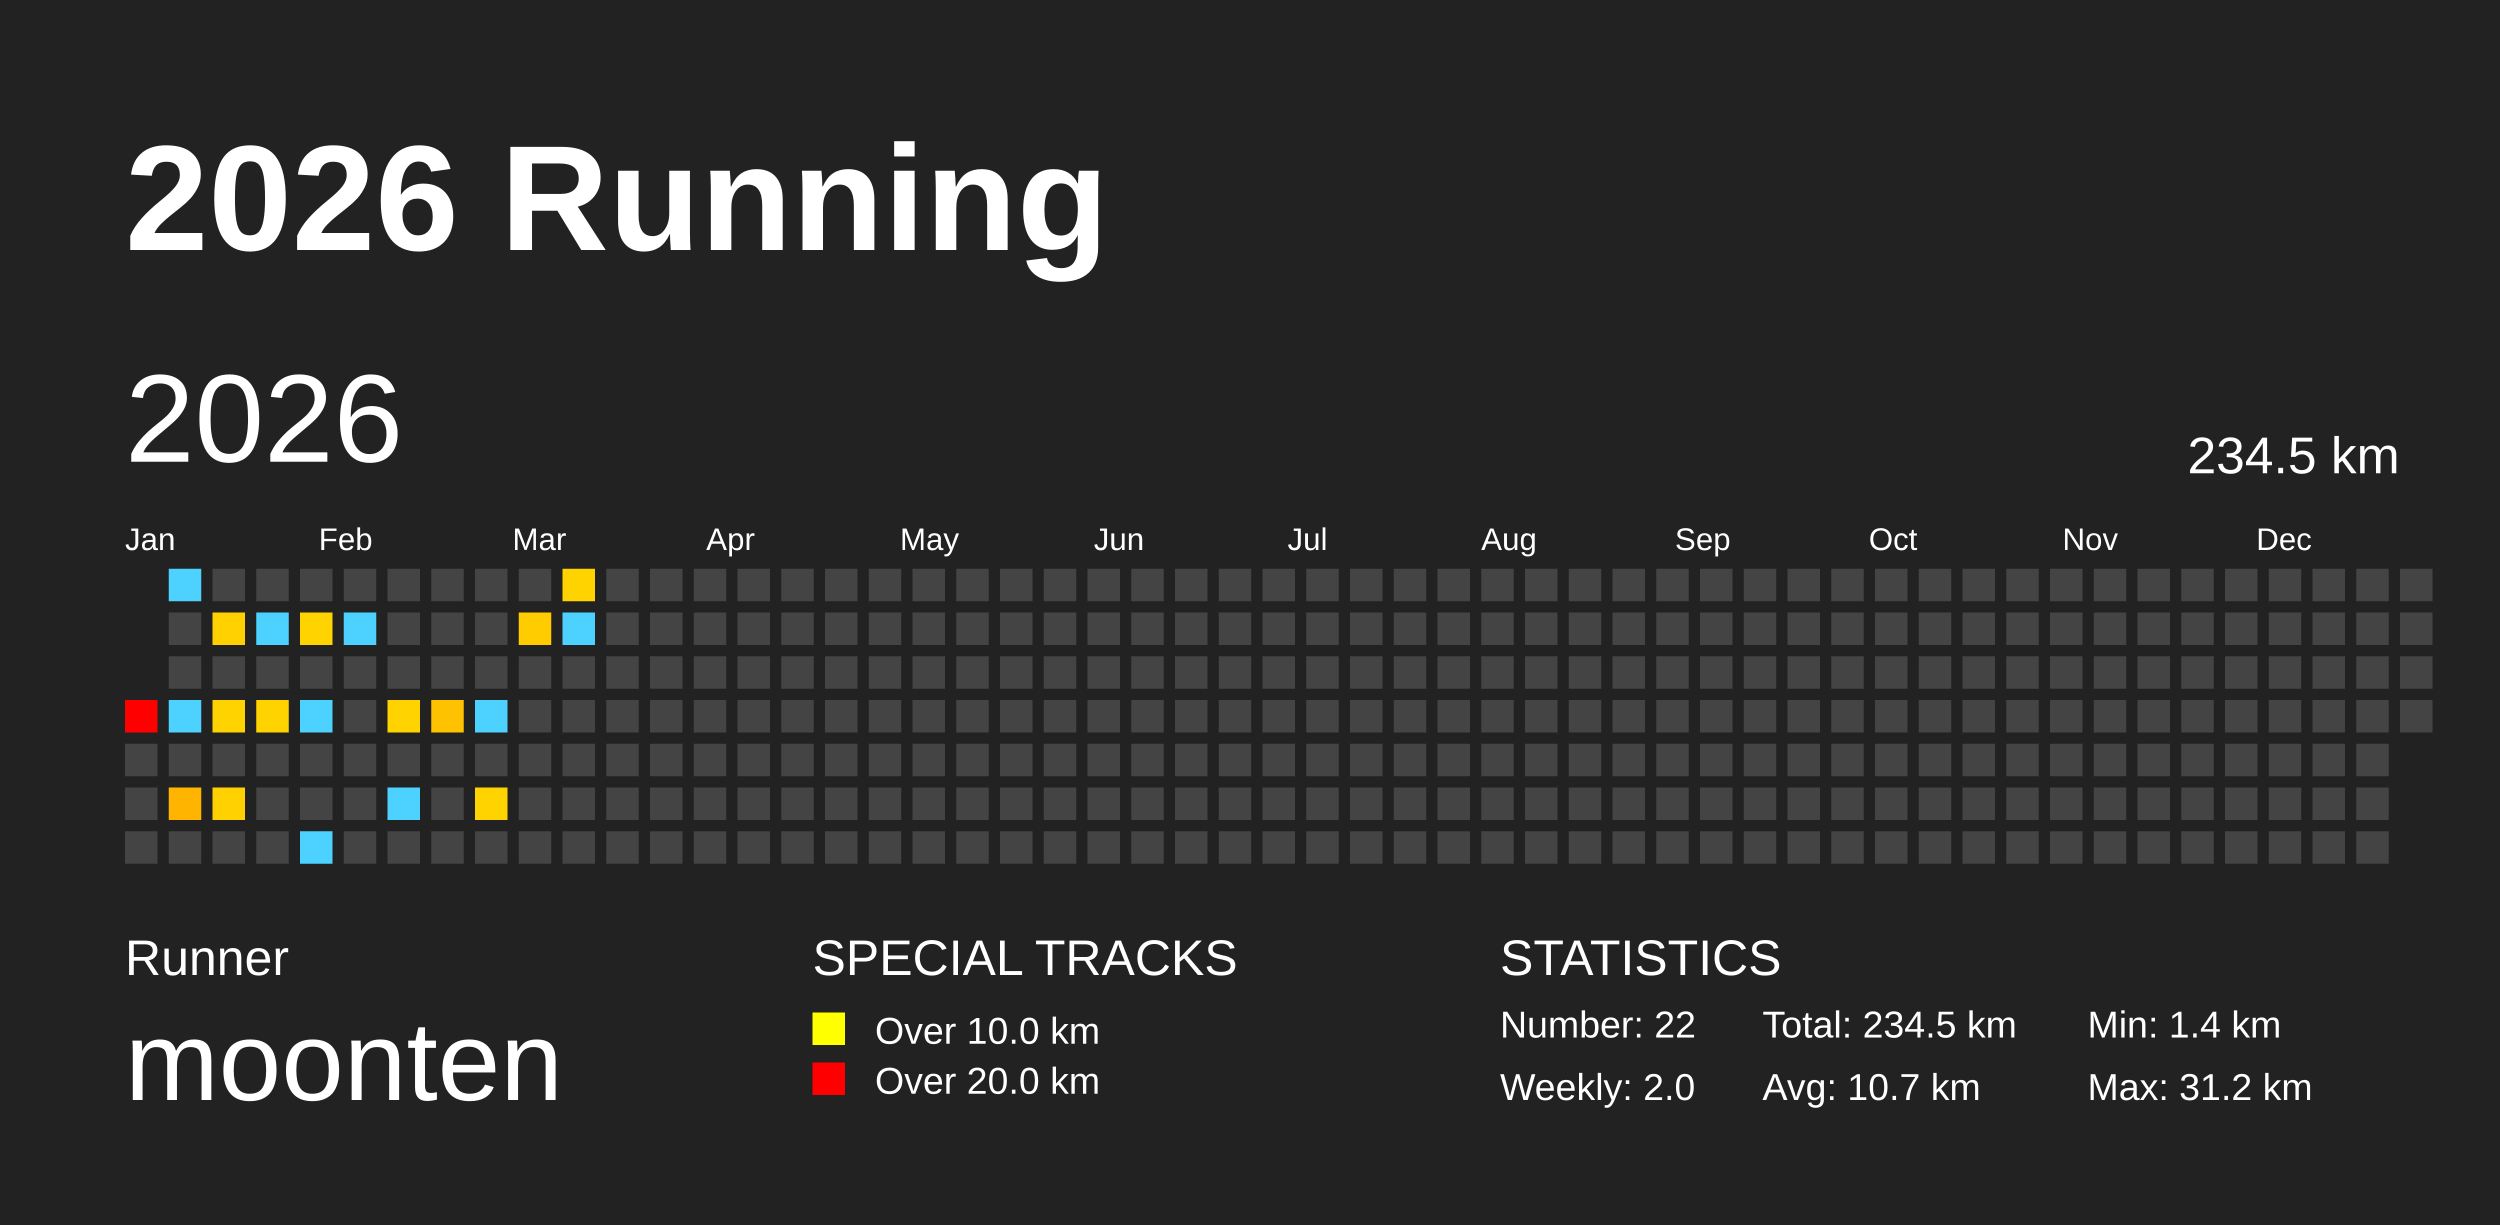
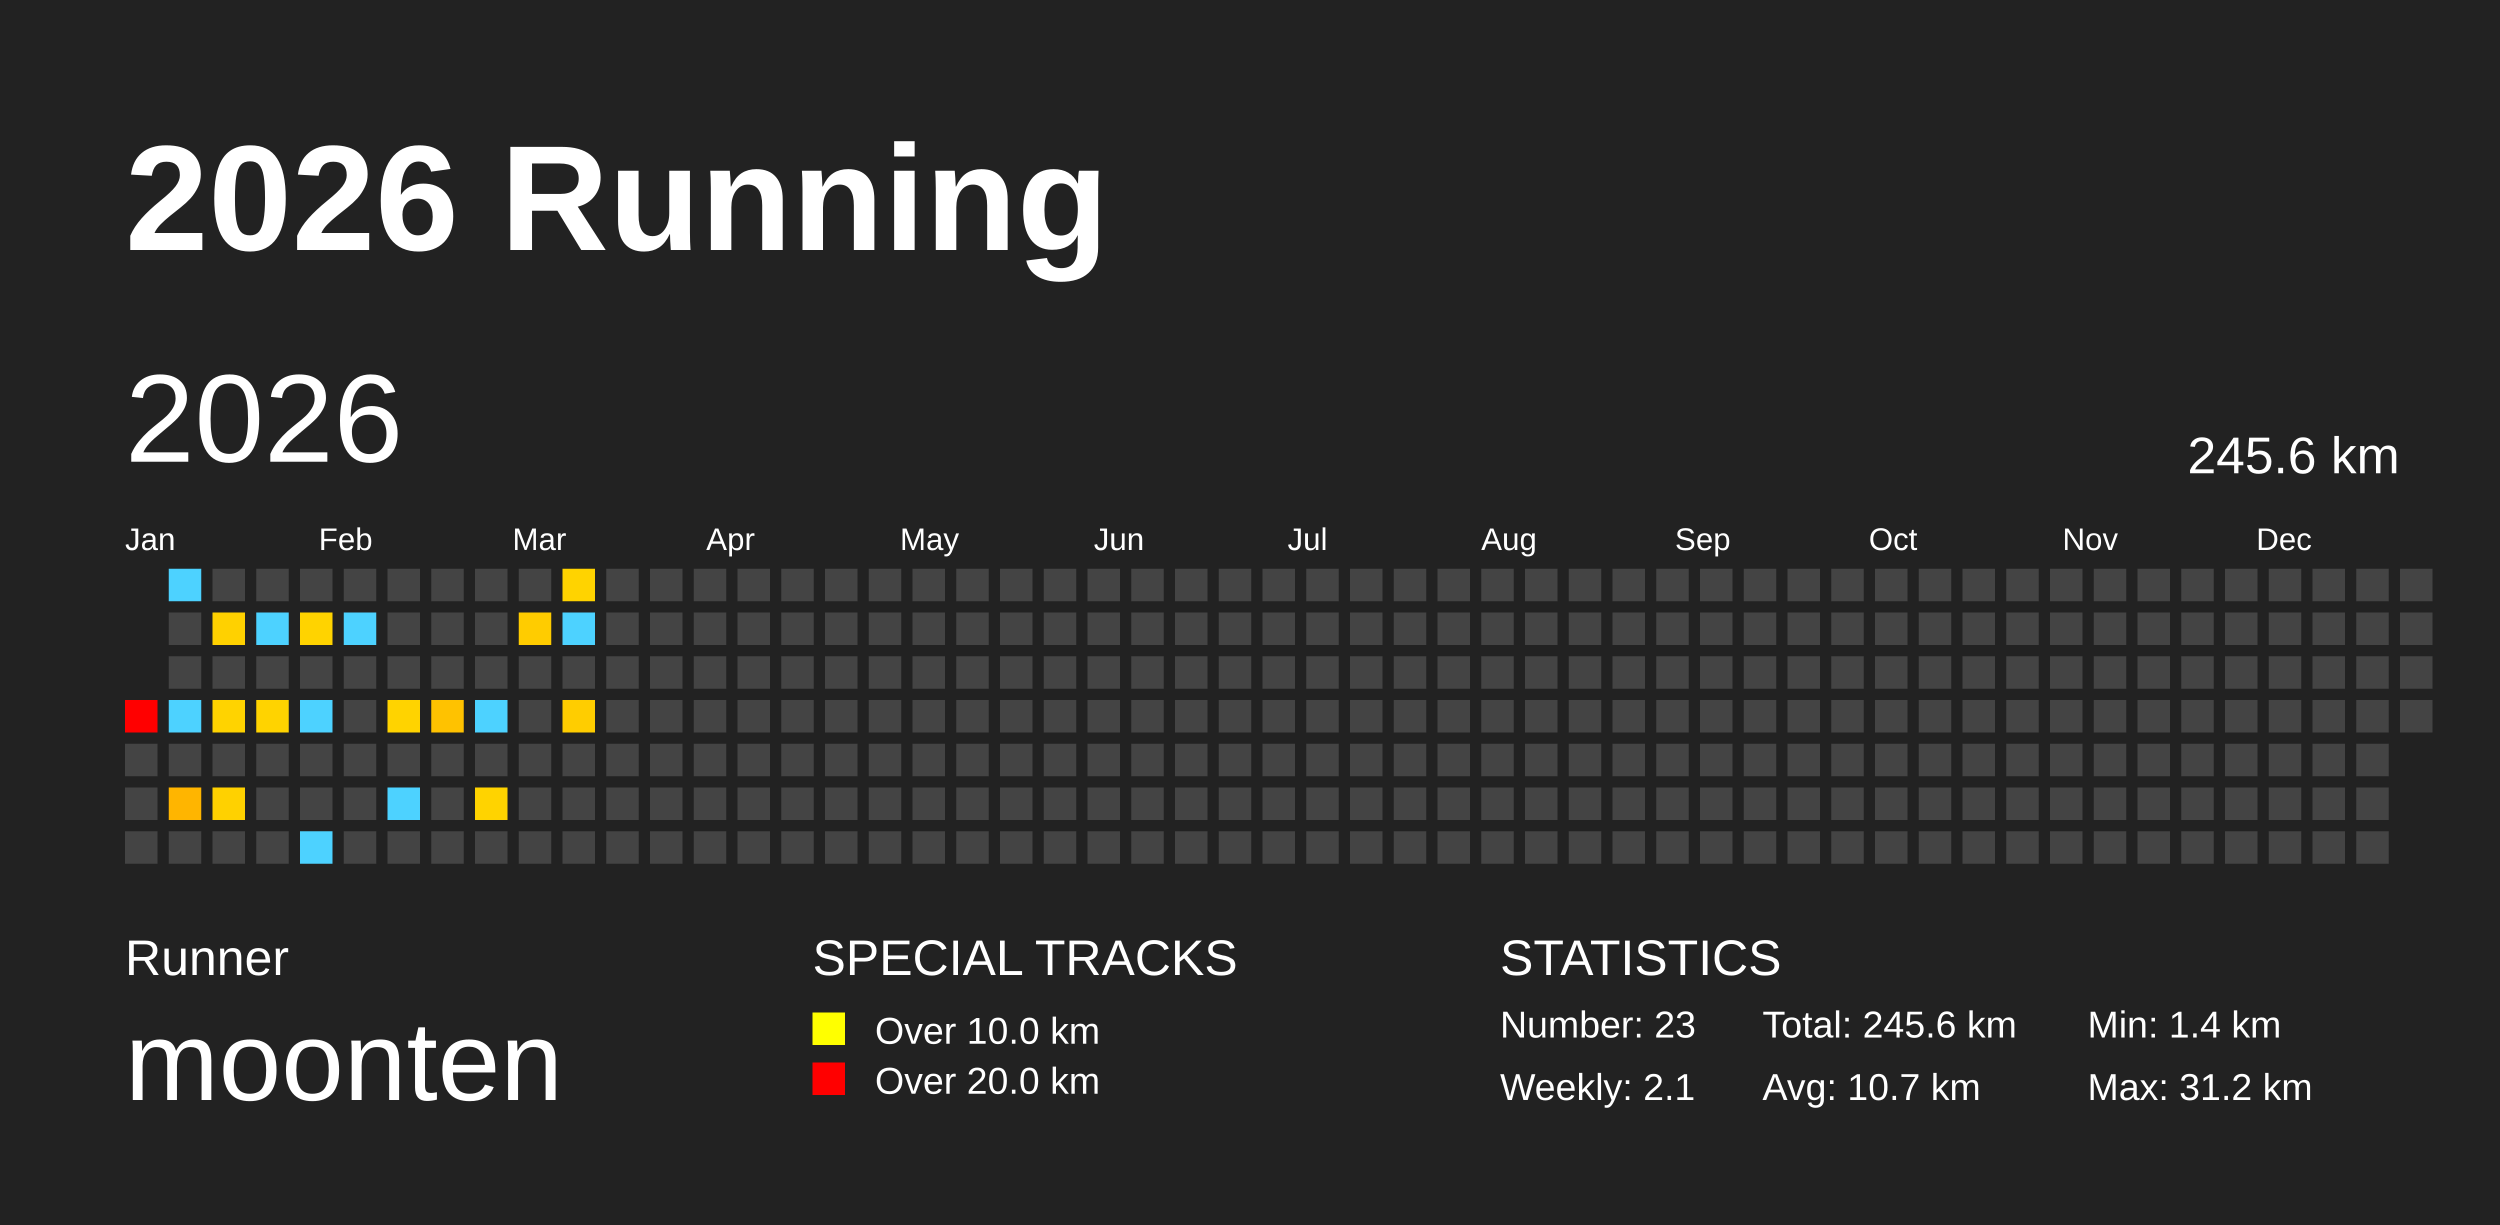
<svg xmlns="http://www.w3.org/2000/svg" baseProfile="full" height="98mm" version="1.1" viewBox="0,0,200,98" width="200mm">
  <defs />
  <rect fill="#222222" height="98" width="200" x="0" y="0" />
  <text fill="#FFFFFF" style="font-size:12px; font-family:Arial; font-weight:bold;" x="10" y="20">2026 Running</text>
  <text fill="#FFFFFF" style="font-size:4px; font-family:Arial" x="10" y="78">Runner</text>
  <text fill="#FFFFFF" style="font-size:9px; font-family:Arial" x="10" y="88">moonten</text>
  <text fill="#FFFFFF" style="font-size:4px; font-family:Arial" x="65" y="78">SPECIAL TRACKS</text>
  <rect fill="yellow" height="2.6" width="2.6" x="65" y="81" />
  <text fill="#FFFFFF" style="font-size:3px; font-family:Arial" x="70" y="83.5">Over 10.0 km</text>
  <rect fill="red" height="2.6" width="2.6" x="65" y="85" />
  <text fill="#FFFFFF" style="font-size:3px; font-family:Arial" x="70" y="87.5">Over 20.0 km</text>
  <text fill="#FFFFFF" style="font-size:4px; font-family:Arial" x="120" y="78">STATISTICS</text>
-   <text fill="#FFFFFF" style="font-size:3px; font-family:Arial" x="120" y="83">Number: 22</text>
-   <text fill="#FFFFFF" style="font-size:3px; font-family:Arial" x="120" y="88">Weekly: 2.0</text>
-   <text fill="#FFFFFF" style="font-size:3px; font-family:Arial" x="141" y="83">Total: 234.5 km</text>
+   <text fill="#FFFFFF" style="font-size:3px; font-family:Arial" x="120" y="83">Number: 23</text>
+   <text fill="#FFFFFF" style="font-size:3px; font-family:Arial" x="120" y="88">Weekly: 2.1</text>
+   <text fill="#FFFFFF" style="font-size:3px; font-family:Arial" x="141" y="83">Total: 245.6 km</text>
  <text fill="#FFFFFF" style="font-size:3px; font-family:Arial" x="141" y="88">Avg: 10.7 km</text>
  <text fill="#FFFFFF" style="font-size:3px; font-family:Arial" x="167" y="83">Min: 1.4 km</text>
  <text fill="#FFFFFF" style="font-size:3px; font-family:Arial" x="167" y="88">Max: 31.2 km</text>
  <text dominant-baseline="hanging" fill="#FFFFFF" style="font-size:10.0px; font-family:Arial;" x="10" y="30">2026</text>
-   <text dominant-baseline="hanging" fill="#FFFFFF" style="font-size:4.125px; font-family:Arial;" x="175" y="35">234.5 km</text>
+   <text dominant-baseline="hanging" fill="#FFFFFF" style="font-size:4.125px; font-family:Arial;" x="175" y="35">245.6 km</text>
  <text fill="#FFFFFF" style="font-size:2.5px; font-family:Arial" x="10.0" y="44">Jan</text>
  <text fill="#FFFFFF" style="font-size:2.5px; font-family:Arial" x="25.5" y="44">Feb</text>
  <text fill="#FFFFFF" style="font-size:2.5px; font-family:Arial" x="41.0" y="44">Mar</text>
  <text fill="#FFFFFF" style="font-size:2.5px; font-family:Arial" x="56.5" y="44">Apr</text>
  <text fill="#FFFFFF" style="font-size:2.5px; font-family:Arial" x="72.0" y="44">May</text>
  <text fill="#FFFFFF" style="font-size:2.5px; font-family:Arial" x="87.5" y="44">Jun</text>
  <text fill="#FFFFFF" style="font-size:2.5px; font-family:Arial" x="103.0" y="44">Jul</text>
  <text fill="#FFFFFF" style="font-size:2.5px; font-family:Arial" x="118.5" y="44">Aug</text>
  <text fill="#FFFFFF" style="font-size:2.5px; font-family:Arial" x="134.0" y="44">Sep</text>
  <text fill="#FFFFFF" style="font-size:2.5px; font-family:Arial" x="149.5" y="44">Oct</text>
  <text fill="#FFFFFF" style="font-size:2.5px; font-family:Arial" x="165.0" y="44">Nov</text>
  <text fill="#FFFFFF" style="font-size:2.5px; font-family:Arial" x="180.5" y="44">Dec</text>
  <rect fill="red" height="2.6" width="2.6" x="10.0" y="56.0" />
  <rect fill="#444444" height="2.6" width="2.6" x="10.0" y="59.5" />
  <rect fill="#444444" height="2.6" width="2.6" x="10.0" y="63.0" />
  <rect fill="#444444" height="2.6" width="2.6" x="10.0" y="66.5" />
  <rect fill="#4dd2ff" height="2.6" width="2.6" x="13.5" y="45.5" />
  <rect fill="#444444" height="2.6" width="2.6" x="13.5" y="49.0" />
  <rect fill="#444444" height="2.6" width="2.6" x="13.5" y="52.5" />
  <rect fill="#4dd2ff" height="2.6" width="2.6" x="13.5" y="56.0" />
  <rect fill="#444444" height="2.6" width="2.6" x="13.5" y="59.5" />
  <rect fill="#ffb500" height="2.6" width="2.6" x="13.5" y="63.0" />
  <rect fill="#444444" height="2.6" width="2.6" x="13.5" y="66.5" />
  <rect fill="#444444" height="2.6" width="2.6" x="17.0" y="45.5" />
  <rect fill="#ffd100" height="2.6" width="2.6" x="17.0" y="49.0" />
  <rect fill="#444444" height="2.6" width="2.6" x="17.0" y="52.5" />
  <rect fill="#ffd300" height="2.6" width="2.6" x="17.0" y="56.0" />
  <rect fill="#444444" height="2.6" width="2.6" x="17.0" y="59.5" />
  <rect fill="#ffd100" height="2.6" width="2.6" x="17.0" y="63.0" />
  <rect fill="#444444" height="2.6" width="2.6" x="17.0" y="66.5" />
  <rect fill="#444444" height="2.6" width="2.6" x="20.5" y="45.5" />
  <rect fill="#4dd2ff" height="2.6" width="2.6" x="20.5" y="49.0" />
  <rect fill="#444444" height="2.6" width="2.6" x="20.5" y="52.5" />
  <rect fill="#ffd300" height="2.6" width="2.6" x="20.5" y="56.0" />
  <rect fill="#444444" height="2.6" width="2.6" x="20.5" y="59.5" />
  <rect fill="#444444" height="2.6" width="2.6" x="20.5" y="63.0" />
  <rect fill="#444444" height="2.6" width="2.6" x="20.5" y="66.5" />
  <rect fill="#444444" height="2.6" width="2.6" x="24.0" y="45.5" />
  <rect fill="#ffd300" height="2.6" width="2.6" x="24.0" y="49.0" />
  <rect fill="#444444" height="2.6" width="2.6" x="24.0" y="52.5" />
  <rect fill="#4dd2ff" height="2.6" width="2.6" x="24.0" y="56.0" />
  <rect fill="#444444" height="2.6" width="2.6" x="24.0" y="59.5" />
  <rect fill="#444444" height="2.6" width="2.6" x="24.0" y="63.0" />
  <rect fill="#4dd2ff" height="2.6" width="2.6" x="24.0" y="66.5" />
  <rect fill="#444444" height="2.6" width="2.6" x="27.5" y="45.5" />
  <rect fill="#4dd2ff" height="2.6" width="2.6" x="27.5" y="49.0" />
  <rect fill="#444444" height="2.6" width="2.6" x="27.5" y="52.5" />
  <rect fill="#444444" height="2.6" width="2.6" x="27.5" y="56.0" />
  <rect fill="#444444" height="2.6" width="2.6" x="27.5" y="59.5" />
  <rect fill="#444444" height="2.6" width="2.6" x="27.5" y="63.0" />
  <rect fill="#444444" height="2.6" width="2.6" x="27.5" y="66.5" />
  <rect fill="#444444" height="2.6" width="2.6" x="31.0" y="45.5" />
  <rect fill="#444444" height="2.6" width="2.6" x="31.0" y="49.0" />
  <rect fill="#444444" height="2.6" width="2.6" x="31.0" y="52.5" />
  <rect fill="#ffd300" height="2.6" width="2.6" x="31.0" y="56.0" />
  <rect fill="#444444" height="2.6" width="2.6" x="31.0" y="59.5" />
  <rect fill="#4dd2ff" height="2.6" width="2.6" x="31.0" y="63.0" />
  <rect fill="#444444" height="2.6" width="2.6" x="31.0" y="66.5" />
  <rect fill="#444444" height="2.6" width="2.6" x="34.5" y="45.5" />
  <rect fill="#444444" height="2.6" width="2.6" x="34.5" y="49.0" />
  <rect fill="#444444" height="2.6" width="2.6" x="34.5" y="52.5" />
  <rect fill="#ffc200" height="2.6" width="2.6" x="34.5" y="56.0" />
  <rect fill="#444444" height="2.6" width="2.6" x="34.5" y="59.5" />
  <rect fill="#444444" height="2.6" width="2.6" x="34.5" y="63.0" />
  <rect fill="#444444" height="2.6" width="2.6" x="34.5" y="66.5" />
  <rect fill="#444444" height="2.6" width="2.6" x="38.0" y="45.5" />
  <rect fill="#444444" height="2.6" width="2.6" x="38.0" y="49.0" />
  <rect fill="#444444" height="2.6" width="2.6" x="38.0" y="52.5" />
  <rect fill="#4dd2ff" height="2.6" width="2.6" x="38.0" y="56.0" />
  <rect fill="#444444" height="2.6" width="2.6" x="38.0" y="59.5" />
  <rect fill="#ffd300" height="2.6" width="2.6" x="38.0" y="63.0" />
  <rect fill="#444444" height="2.6" width="2.6" x="38.0" y="66.5" />
  <rect fill="#444444" height="2.6" width="2.6" x="41.5" y="45.5" />
  <rect fill="#ffcc00" height="2.6" width="2.6" x="41.5" y="49.0" />
  <rect fill="#444444" height="2.6" width="2.6" x="41.5" y="52.5" />
  <rect fill="#444444" height="2.6" width="2.6" x="41.5" y="56.0" />
  <rect fill="#444444" height="2.6" width="2.6" x="41.5" y="59.5" />
  <rect fill="#444444" height="2.6" width="2.6" x="41.5" y="63.0" />
  <rect fill="#444444" height="2.6" width="2.6" x="41.5" y="66.5" />
  <rect fill="#ffd300" height="2.6" width="2.6" x="45.0" y="45.5" />
  <rect fill="#4dd2ff" height="2.6" width="2.6" x="45.0" y="49.0" />
  <rect fill="#444444" height="2.6" width="2.6" x="45.0" y="52.5" />
-   <rect fill="#444444" height="2.6" width="2.6" x="45.0" y="56.0" />
+   <rect fill="#ffcd00" height="2.6" width="2.6" x="45.0" y="56.0" />
  <rect fill="#444444" height="2.6" width="2.6" x="45.0" y="59.5" />
  <rect fill="#444444" height="2.6" width="2.6" x="45.0" y="63.0" />
  <rect fill="#444444" height="2.6" width="2.6" x="45.0" y="66.5" />
  <rect fill="#444444" height="2.6" width="2.6" x="48.5" y="45.5" />
  <rect fill="#444444" height="2.6" width="2.6" x="48.5" y="49.0" />
  <rect fill="#444444" height="2.6" width="2.6" x="48.5" y="52.5" />
  <rect fill="#444444" height="2.6" width="2.6" x="48.5" y="56.0" />
  <rect fill="#444444" height="2.6" width="2.6" x="48.5" y="59.5" />
  <rect fill="#444444" height="2.6" width="2.6" x="48.5" y="63.0" />
  <rect fill="#444444" height="2.6" width="2.6" x="48.5" y="66.5" />
  <rect fill="#444444" height="2.6" width="2.6" x="52.0" y="45.5" />
  <rect fill="#444444" height="2.6" width="2.6" x="52.0" y="49.0" />
  <rect fill="#444444" height="2.6" width="2.6" x="52.0" y="52.5" />
  <rect fill="#444444" height="2.6" width="2.6" x="52.0" y="56.0" />
  <rect fill="#444444" height="2.6" width="2.6" x="52.0" y="59.5" />
  <rect fill="#444444" height="2.6" width="2.6" x="52.0" y="63.0" />
  <rect fill="#444444" height="2.6" width="2.6" x="52.0" y="66.5" />
  <rect fill="#444444" height="2.6" width="2.6" x="55.5" y="45.5" />
  <rect fill="#444444" height="2.6" width="2.6" x="55.5" y="49.0" />
  <rect fill="#444444" height="2.6" width="2.6" x="55.5" y="52.5" />
  <rect fill="#444444" height="2.6" width="2.6" x="55.5" y="56.0" />
  <rect fill="#444444" height="2.6" width="2.6" x="55.5" y="59.5" />
  <rect fill="#444444" height="2.6" width="2.6" x="55.5" y="63.0" />
  <rect fill="#444444" height="2.6" width="2.6" x="55.5" y="66.5" />
  <rect fill="#444444" height="2.6" width="2.6" x="59.0" y="45.5" />
  <rect fill="#444444" height="2.6" width="2.6" x="59.0" y="49.0" />
  <rect fill="#444444" height="2.6" width="2.6" x="59.0" y="52.5" />
  <rect fill="#444444" height="2.6" width="2.6" x="59.0" y="56.0" />
  <rect fill="#444444" height="2.6" width="2.6" x="59.0" y="59.5" />
  <rect fill="#444444" height="2.6" width="2.6" x="59.0" y="63.0" />
  <rect fill="#444444" height="2.6" width="2.6" x="59.0" y="66.5" />
  <rect fill="#444444" height="2.6" width="2.6" x="62.5" y="45.5" />
  <rect fill="#444444" height="2.6" width="2.6" x="62.5" y="49.0" />
  <rect fill="#444444" height="2.6" width="2.6" x="62.5" y="52.5" />
  <rect fill="#444444" height="2.6" width="2.6" x="62.5" y="56.0" />
  <rect fill="#444444" height="2.6" width="2.6" x="62.5" y="59.5" />
  <rect fill="#444444" height="2.6" width="2.6" x="62.5" y="63.0" />
  <rect fill="#444444" height="2.6" width="2.6" x="62.5" y="66.5" />
  <rect fill="#444444" height="2.6" width="2.6" x="66.0" y="45.5" />
  <rect fill="#444444" height="2.6" width="2.6" x="66.0" y="49.0" />
  <rect fill="#444444" height="2.6" width="2.6" x="66.0" y="52.5" />
  <rect fill="#444444" height="2.6" width="2.6" x="66.0" y="56.0" />
  <rect fill="#444444" height="2.6" width="2.6" x="66.0" y="59.5" />
  <rect fill="#444444" height="2.6" width="2.6" x="66.0" y="63.0" />
  <rect fill="#444444" height="2.6" width="2.6" x="66.0" y="66.5" />
  <rect fill="#444444" height="2.6" width="2.6" x="69.5" y="45.5" />
  <rect fill="#444444" height="2.6" width="2.6" x="69.5" y="49.0" />
  <rect fill="#444444" height="2.6" width="2.6" x="69.5" y="52.5" />
  <rect fill="#444444" height="2.6" width="2.6" x="69.5" y="56.0" />
  <rect fill="#444444" height="2.6" width="2.6" x="69.5" y="59.5" />
  <rect fill="#444444" height="2.6" width="2.6" x="69.5" y="63.0" />
  <rect fill="#444444" height="2.6" width="2.6" x="69.5" y="66.5" />
  <rect fill="#444444" height="2.6" width="2.6" x="73.0" y="45.5" />
  <rect fill="#444444" height="2.6" width="2.6" x="73.0" y="49.0" />
  <rect fill="#444444" height="2.6" width="2.6" x="73.0" y="52.5" />
  <rect fill="#444444" height="2.6" width="2.6" x="73.0" y="56.0" />
  <rect fill="#444444" height="2.6" width="2.6" x="73.0" y="59.5" />
  <rect fill="#444444" height="2.6" width="2.6" x="73.0" y="63.0" />
  <rect fill="#444444" height="2.6" width="2.6" x="73.0" y="66.5" />
  <rect fill="#444444" height="2.6" width="2.6" x="76.5" y="45.5" />
  <rect fill="#444444" height="2.6" width="2.6" x="76.5" y="49.0" />
  <rect fill="#444444" height="2.6" width="2.6" x="76.5" y="52.5" />
  <rect fill="#444444" height="2.6" width="2.6" x="76.5" y="56.0" />
  <rect fill="#444444" height="2.6" width="2.6" x="76.5" y="59.5" />
  <rect fill="#444444" height="2.6" width="2.6" x="76.5" y="63.0" />
  <rect fill="#444444" height="2.6" width="2.6" x="76.5" y="66.5" />
  <rect fill="#444444" height="2.6" width="2.6" x="80.0" y="45.5" />
  <rect fill="#444444" height="2.6" width="2.6" x="80.0" y="49.0" />
  <rect fill="#444444" height="2.6" width="2.6" x="80.0" y="52.5" />
  <rect fill="#444444" height="2.6" width="2.6" x="80.0" y="56.0" />
  <rect fill="#444444" height="2.6" width="2.6" x="80.0" y="59.5" />
  <rect fill="#444444" height="2.6" width="2.6" x="80.0" y="63.0" />
  <rect fill="#444444" height="2.6" width="2.6" x="80.0" y="66.5" />
  <rect fill="#444444" height="2.6" width="2.6" x="83.5" y="45.5" />
  <rect fill="#444444" height="2.6" width="2.6" x="83.5" y="49.0" />
  <rect fill="#444444" height="2.6" width="2.6" x="83.5" y="52.5" />
  <rect fill="#444444" height="2.6" width="2.6" x="83.5" y="56.0" />
  <rect fill="#444444" height="2.6" width="2.6" x="83.5" y="59.5" />
  <rect fill="#444444" height="2.6" width="2.6" x="83.5" y="63.0" />
  <rect fill="#444444" height="2.6" width="2.6" x="83.5" y="66.5" />
  <rect fill="#444444" height="2.6" width="2.6" x="87.0" y="45.5" />
  <rect fill="#444444" height="2.6" width="2.6" x="87.0" y="49.0" />
  <rect fill="#444444" height="2.6" width="2.6" x="87.0" y="52.5" />
  <rect fill="#444444" height="2.6" width="2.6" x="87.0" y="56.0" />
  <rect fill="#444444" height="2.6" width="2.6" x="87.0" y="59.5" />
  <rect fill="#444444" height="2.6" width="2.6" x="87.0" y="63.0" />
  <rect fill="#444444" height="2.6" width="2.6" x="87.0" y="66.5" />
  <rect fill="#444444" height="2.6" width="2.6" x="90.5" y="45.5" />
  <rect fill="#444444" height="2.6" width="2.6" x="90.5" y="49.0" />
  <rect fill="#444444" height="2.6" width="2.6" x="90.5" y="52.5" />
  <rect fill="#444444" height="2.6" width="2.6" x="90.5" y="56.0" />
  <rect fill="#444444" height="2.6" width="2.6" x="90.5" y="59.5" />
  <rect fill="#444444" height="2.6" width="2.6" x="90.5" y="63.0" />
  <rect fill="#444444" height="2.6" width="2.6" x="90.5" y="66.5" />
  <rect fill="#444444" height="2.6" width="2.6" x="94.0" y="45.5" />
  <rect fill="#444444" height="2.6" width="2.6" x="94.0" y="49.0" />
  <rect fill="#444444" height="2.6" width="2.6" x="94.0" y="52.5" />
  <rect fill="#444444" height="2.6" width="2.6" x="94.0" y="56.0" />
  <rect fill="#444444" height="2.6" width="2.6" x="94.0" y="59.5" />
  <rect fill="#444444" height="2.6" width="2.6" x="94.0" y="63.0" />
  <rect fill="#444444" height="2.6" width="2.6" x="94.0" y="66.5" />
  <rect fill="#444444" height="2.6" width="2.6" x="97.5" y="45.5" />
  <rect fill="#444444" height="2.6" width="2.6" x="97.5" y="49.0" />
  <rect fill="#444444" height="2.6" width="2.6" x="97.5" y="52.5" />
  <rect fill="#444444" height="2.6" width="2.6" x="97.5" y="56.0" />
  <rect fill="#444444" height="2.6" width="2.6" x="97.5" y="59.5" />
  <rect fill="#444444" height="2.6" width="2.6" x="97.5" y="63.0" />
  <rect fill="#444444" height="2.6" width="2.6" x="97.5" y="66.5" />
  <rect fill="#444444" height="2.6" width="2.6" x="101.0" y="45.5" />
  <rect fill="#444444" height="2.6" width="2.6" x="101.0" y="49.0" />
  <rect fill="#444444" height="2.6" width="2.6" x="101.0" y="52.5" />
  <rect fill="#444444" height="2.6" width="2.6" x="101.0" y="56.0" />
  <rect fill="#444444" height="2.6" width="2.6" x="101.0" y="59.5" />
  <rect fill="#444444" height="2.6" width="2.6" x="101.0" y="63.0" />
  <rect fill="#444444" height="2.6" width="2.6" x="101.0" y="66.5" />
  <rect fill="#444444" height="2.6" width="2.6" x="104.5" y="45.5" />
  <rect fill="#444444" height="2.6" width="2.6" x="104.5" y="49.0" />
  <rect fill="#444444" height="2.6" width="2.6" x="104.5" y="52.5" />
  <rect fill="#444444" height="2.6" width="2.6" x="104.5" y="56.0" />
  <rect fill="#444444" height="2.6" width="2.6" x="104.5" y="59.5" />
  <rect fill="#444444" height="2.6" width="2.6" x="104.5" y="63.0" />
  <rect fill="#444444" height="2.6" width="2.6" x="104.5" y="66.5" />
  <rect fill="#444444" height="2.6" width="2.6" x="108.0" y="45.5" />
  <rect fill="#444444" height="2.6" width="2.6" x="108.0" y="49.0" />
  <rect fill="#444444" height="2.6" width="2.6" x="108.0" y="52.5" />
  <rect fill="#444444" height="2.6" width="2.6" x="108.0" y="56.0" />
  <rect fill="#444444" height="2.6" width="2.6" x="108.0" y="59.5" />
  <rect fill="#444444" height="2.6" width="2.6" x="108.0" y="63.0" />
  <rect fill="#444444" height="2.6" width="2.6" x="108.0" y="66.5" />
  <rect fill="#444444" height="2.6" width="2.6" x="111.5" y="45.5" />
  <rect fill="#444444" height="2.6" width="2.6" x="111.5" y="49.0" />
  <rect fill="#444444" height="2.6" width="2.6" x="111.5" y="52.5" />
  <rect fill="#444444" height="2.6" width="2.6" x="111.5" y="56.0" />
  <rect fill="#444444" height="2.6" width="2.6" x="111.5" y="59.5" />
  <rect fill="#444444" height="2.6" width="2.6" x="111.5" y="63.0" />
  <rect fill="#444444" height="2.6" width="2.6" x="111.5" y="66.5" />
  <rect fill="#444444" height="2.6" width="2.6" x="115.0" y="45.5" />
  <rect fill="#444444" height="2.6" width="2.6" x="115.0" y="49.0" />
  <rect fill="#444444" height="2.6" width="2.6" x="115.0" y="52.5" />
  <rect fill="#444444" height="2.6" width="2.6" x="115.0" y="56.0" />
  <rect fill="#444444" height="2.6" width="2.6" x="115.0" y="59.5" />
  <rect fill="#444444" height="2.6" width="2.6" x="115.0" y="63.0" />
  <rect fill="#444444" height="2.6" width="2.6" x="115.0" y="66.5" />
  <rect fill="#444444" height="2.6" width="2.6" x="118.5" y="45.5" />
  <rect fill="#444444" height="2.6" width="2.6" x="118.5" y="49.0" />
  <rect fill="#444444" height="2.6" width="2.6" x="118.5" y="52.5" />
  <rect fill="#444444" height="2.6" width="2.6" x="118.5" y="56.0" />
  <rect fill="#444444" height="2.6" width="2.6" x="118.5" y="59.5" />
  <rect fill="#444444" height="2.6" width="2.6" x="118.5" y="63.0" />
  <rect fill="#444444" height="2.6" width="2.6" x="118.5" y="66.5" />
  <rect fill="#444444" height="2.6" width="2.6" x="122.0" y="45.5" />
  <rect fill="#444444" height="2.6" width="2.6" x="122.0" y="49.0" />
  <rect fill="#444444" height="2.6" width="2.6" x="122.0" y="52.5" />
  <rect fill="#444444" height="2.6" width="2.6" x="122.0" y="56.0" />
  <rect fill="#444444" height="2.6" width="2.6" x="122.0" y="59.5" />
  <rect fill="#444444" height="2.6" width="2.6" x="122.0" y="63.0" />
  <rect fill="#444444" height="2.6" width="2.6" x="122.0" y="66.5" />
  <rect fill="#444444" height="2.6" width="2.6" x="125.5" y="45.5" />
  <rect fill="#444444" height="2.6" width="2.6" x="125.5" y="49.0" />
  <rect fill="#444444" height="2.6" width="2.6" x="125.5" y="52.5" />
  <rect fill="#444444" height="2.6" width="2.6" x="125.5" y="56.0" />
  <rect fill="#444444" height="2.6" width="2.6" x="125.5" y="59.5" />
  <rect fill="#444444" height="2.6" width="2.6" x="125.5" y="63.0" />
  <rect fill="#444444" height="2.6" width="2.6" x="125.5" y="66.5" />
  <rect fill="#444444" height="2.6" width="2.6" x="129.0" y="45.5" />
  <rect fill="#444444" height="2.6" width="2.6" x="129.0" y="49.0" />
  <rect fill="#444444" height="2.6" width="2.6" x="129.0" y="52.5" />
  <rect fill="#444444" height="2.6" width="2.6" x="129.0" y="56.0" />
  <rect fill="#444444" height="2.6" width="2.6" x="129.0" y="59.5" />
  <rect fill="#444444" height="2.6" width="2.6" x="129.0" y="63.0" />
  <rect fill="#444444" height="2.6" width="2.6" x="129.0" y="66.5" />
  <rect fill="#444444" height="2.6" width="2.6" x="132.5" y="45.5" />
  <rect fill="#444444" height="2.6" width="2.6" x="132.5" y="49.0" />
  <rect fill="#444444" height="2.6" width="2.6" x="132.5" y="52.5" />
  <rect fill="#444444" height="2.6" width="2.6" x="132.5" y="56.0" />
  <rect fill="#444444" height="2.6" width="2.6" x="132.5" y="59.5" />
  <rect fill="#444444" height="2.6" width="2.6" x="132.5" y="63.0" />
  <rect fill="#444444" height="2.6" width="2.6" x="132.5" y="66.5" />
  <rect fill="#444444" height="2.6" width="2.6" x="136.0" y="45.5" />
  <rect fill="#444444" height="2.6" width="2.6" x="136.0" y="49.0" />
  <rect fill="#444444" height="2.6" width="2.6" x="136.0" y="52.5" />
  <rect fill="#444444" height="2.6" width="2.6" x="136.0" y="56.0" />
  <rect fill="#444444" height="2.6" width="2.6" x="136.0" y="59.5" />
  <rect fill="#444444" height="2.6" width="2.6" x="136.0" y="63.0" />
  <rect fill="#444444" height="2.6" width="2.6" x="136.0" y="66.5" />
  <rect fill="#444444" height="2.6" width="2.6" x="139.5" y="45.5" />
  <rect fill="#444444" height="2.6" width="2.6" x="139.5" y="49.0" />
  <rect fill="#444444" height="2.6" width="2.6" x="139.5" y="52.5" />
  <rect fill="#444444" height="2.6" width="2.6" x="139.5" y="56.0" />
  <rect fill="#444444" height="2.6" width="2.6" x="139.5" y="59.5" />
  <rect fill="#444444" height="2.6" width="2.6" x="139.5" y="63.0" />
  <rect fill="#444444" height="2.6" width="2.6" x="139.5" y="66.5" />
  <rect fill="#444444" height="2.6" width="2.6" x="143.0" y="45.5" />
  <rect fill="#444444" height="2.6" width="2.6" x="143.0" y="49.0" />
  <rect fill="#444444" height="2.6" width="2.6" x="143.0" y="52.5" />
  <rect fill="#444444" height="2.6" width="2.6" x="143.0" y="56.0" />
  <rect fill="#444444" height="2.6" width="2.6" x="143.0" y="59.5" />
  <rect fill="#444444" height="2.6" width="2.6" x="143.0" y="63.0" />
  <rect fill="#444444" height="2.6" width="2.6" x="143.0" y="66.5" />
  <rect fill="#444444" height="2.6" width="2.6" x="146.5" y="45.5" />
  <rect fill="#444444" height="2.6" width="2.6" x="146.5" y="49.0" />
  <rect fill="#444444" height="2.6" width="2.6" x="146.5" y="52.5" />
  <rect fill="#444444" height="2.6" width="2.6" x="146.5" y="56.0" />
  <rect fill="#444444" height="2.6" width="2.6" x="146.5" y="59.5" />
  <rect fill="#444444" height="2.6" width="2.6" x="146.5" y="63.0" />
  <rect fill="#444444" height="2.6" width="2.6" x="146.5" y="66.5" />
  <rect fill="#444444" height="2.6" width="2.6" x="150.0" y="45.5" />
  <rect fill="#444444" height="2.6" width="2.6" x="150.0" y="49.0" />
  <rect fill="#444444" height="2.6" width="2.6" x="150.0" y="52.5" />
  <rect fill="#444444" height="2.6" width="2.6" x="150.0" y="56.0" />
  <rect fill="#444444" height="2.6" width="2.6" x="150.0" y="59.5" />
  <rect fill="#444444" height="2.6" width="2.6" x="150.0" y="63.0" />
  <rect fill="#444444" height="2.6" width="2.6" x="150.0" y="66.5" />
  <rect fill="#444444" height="2.6" width="2.6" x="153.5" y="45.5" />
  <rect fill="#444444" height="2.6" width="2.6" x="153.5" y="49.0" />
  <rect fill="#444444" height="2.6" width="2.6" x="153.5" y="52.5" />
  <rect fill="#444444" height="2.6" width="2.6" x="153.5" y="56.0" />
  <rect fill="#444444" height="2.6" width="2.6" x="153.5" y="59.5" />
  <rect fill="#444444" height="2.6" width="2.6" x="153.5" y="63.0" />
  <rect fill="#444444" height="2.6" width="2.6" x="153.5" y="66.5" />
  <rect fill="#444444" height="2.6" width="2.6" x="157.0" y="45.5" />
  <rect fill="#444444" height="2.6" width="2.6" x="157.0" y="49.0" />
  <rect fill="#444444" height="2.6" width="2.6" x="157.0" y="52.5" />
  <rect fill="#444444" height="2.6" width="2.6" x="157.0" y="56.0" />
  <rect fill="#444444" height="2.6" width="2.6" x="157.0" y="59.5" />
  <rect fill="#444444" height="2.6" width="2.6" x="157.0" y="63.0" />
  <rect fill="#444444" height="2.6" width="2.6" x="157.0" y="66.5" />
  <rect fill="#444444" height="2.6" width="2.6" x="160.5" y="45.5" />
  <rect fill="#444444" height="2.6" width="2.6" x="160.5" y="49.0" />
  <rect fill="#444444" height="2.6" width="2.6" x="160.5" y="52.5" />
  <rect fill="#444444" height="2.6" width="2.6" x="160.5" y="56.0" />
  <rect fill="#444444" height="2.6" width="2.6" x="160.5" y="59.5" />
  <rect fill="#444444" height="2.6" width="2.6" x="160.5" y="63.0" />
  <rect fill="#444444" height="2.6" width="2.6" x="160.5" y="66.5" />
  <rect fill="#444444" height="2.6" width="2.6" x="164.0" y="45.5" />
  <rect fill="#444444" height="2.6" width="2.6" x="164.0" y="49.0" />
  <rect fill="#444444" height="2.6" width="2.6" x="164.0" y="52.5" />
  <rect fill="#444444" height="2.6" width="2.6" x="164.0" y="56.0" />
  <rect fill="#444444" height="2.6" width="2.6" x="164.0" y="59.5" />
  <rect fill="#444444" height="2.6" width="2.6" x="164.0" y="63.0" />
  <rect fill="#444444" height="2.6" width="2.6" x="164.0" y="66.5" />
  <rect fill="#444444" height="2.6" width="2.6" x="167.5" y="45.5" />
  <rect fill="#444444" height="2.6" width="2.6" x="167.5" y="49.0" />
  <rect fill="#444444" height="2.6" width="2.6" x="167.5" y="52.5" />
  <rect fill="#444444" height="2.6" width="2.6" x="167.5" y="56.0" />
  <rect fill="#444444" height="2.6" width="2.6" x="167.5" y="59.5" />
  <rect fill="#444444" height="2.6" width="2.6" x="167.5" y="63.0" />
  <rect fill="#444444" height="2.6" width="2.6" x="167.5" y="66.5" />
  <rect fill="#444444" height="2.6" width="2.6" x="171.0" y="45.5" />
  <rect fill="#444444" height="2.6" width="2.6" x="171.0" y="49.0" />
  <rect fill="#444444" height="2.6" width="2.6" x="171.0" y="52.5" />
  <rect fill="#444444" height="2.6" width="2.6" x="171.0" y="56.0" />
  <rect fill="#444444" height="2.6" width="2.6" x="171.0" y="59.5" />
  <rect fill="#444444" height="2.6" width="2.6" x="171.0" y="63.0" />
  <rect fill="#444444" height="2.6" width="2.6" x="171.0" y="66.5" />
  <rect fill="#444444" height="2.6" width="2.6" x="174.5" y="45.5" />
  <rect fill="#444444" height="2.6" width="2.6" x="174.5" y="49.0" />
  <rect fill="#444444" height="2.6" width="2.6" x="174.5" y="52.5" />
  <rect fill="#444444" height="2.6" width="2.6" x="174.5" y="56.0" />
  <rect fill="#444444" height="2.6" width="2.6" x="174.5" y="59.5" />
  <rect fill="#444444" height="2.6" width="2.6" x="174.5" y="63.0" />
  <rect fill="#444444" height="2.6" width="2.6" x="174.5" y="66.5" />
  <rect fill="#444444" height="2.6" width="2.6" x="178.0" y="45.5" />
  <rect fill="#444444" height="2.6" width="2.6" x="178.0" y="49.0" />
  <rect fill="#444444" height="2.6" width="2.6" x="178.0" y="52.5" />
  <rect fill="#444444" height="2.6" width="2.6" x="178.0" y="56.0" />
  <rect fill="#444444" height="2.6" width="2.6" x="178.0" y="59.5" />
  <rect fill="#444444" height="2.6" width="2.6" x="178.0" y="63.0" />
  <rect fill="#444444" height="2.6" width="2.6" x="178.0" y="66.5" />
  <rect fill="#444444" height="2.6" width="2.6" x="181.5" y="45.5" />
  <rect fill="#444444" height="2.6" width="2.6" x="181.5" y="49.0" />
  <rect fill="#444444" height="2.6" width="2.6" x="181.5" y="52.5" />
  <rect fill="#444444" height="2.6" width="2.6" x="181.5" y="56.0" />
  <rect fill="#444444" height="2.6" width="2.6" x="181.5" y="59.5" />
  <rect fill="#444444" height="2.6" width="2.6" x="181.5" y="63.0" />
  <rect fill="#444444" height="2.6" width="2.6" x="181.5" y="66.5" />
  <rect fill="#444444" height="2.6" width="2.6" x="185.0" y="45.5" />
  <rect fill="#444444" height="2.6" width="2.6" x="185.0" y="49.0" />
  <rect fill="#444444" height="2.6" width="2.6" x="185.0" y="52.5" />
  <rect fill="#444444" height="2.6" width="2.6" x="185.0" y="56.0" />
  <rect fill="#444444" height="2.6" width="2.6" x="185.0" y="59.5" />
  <rect fill="#444444" height="2.6" width="2.6" x="185.0" y="63.0" />
  <rect fill="#444444" height="2.6" width="2.6" x="185.0" y="66.5" />
  <rect fill="#444444" height="2.6" width="2.6" x="188.5" y="45.5" />
  <rect fill="#444444" height="2.6" width="2.6" x="188.5" y="49.0" />
  <rect fill="#444444" height="2.6" width="2.6" x="188.5" y="52.5" />
  <rect fill="#444444" height="2.6" width="2.6" x="188.5" y="56.0" />
  <rect fill="#444444" height="2.6" width="2.6" x="188.5" y="59.5" />
  <rect fill="#444444" height="2.6" width="2.6" x="188.5" y="63.0" />
  <rect fill="#444444" height="2.6" width="2.6" x="188.5" y="66.5" />
  <rect fill="#444444" height="2.6" width="2.6" x="192.0" y="45.5" />
  <rect fill="#444444" height="2.6" width="2.6" x="192.0" y="49.0" />
  <rect fill="#444444" height="2.6" width="2.6" x="192.0" y="52.5" />
  <rect fill="#444444" height="2.6" width="2.6" x="192.0" y="56.0" />
</svg>
